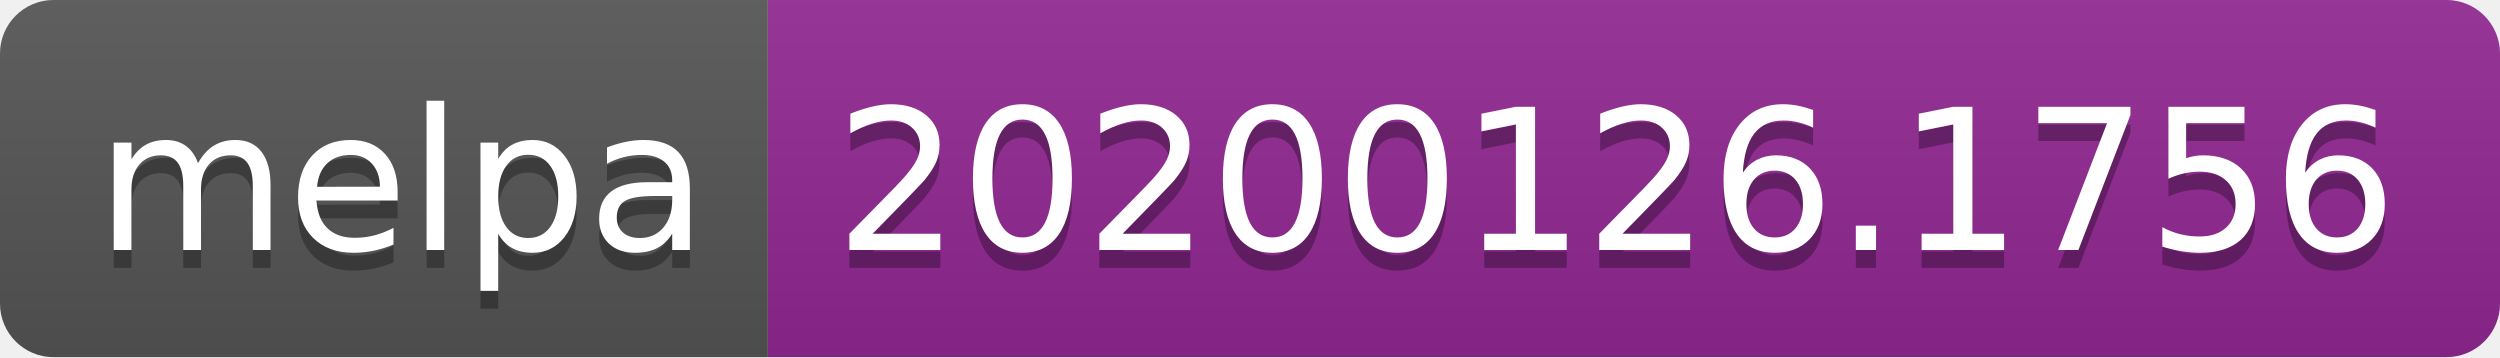
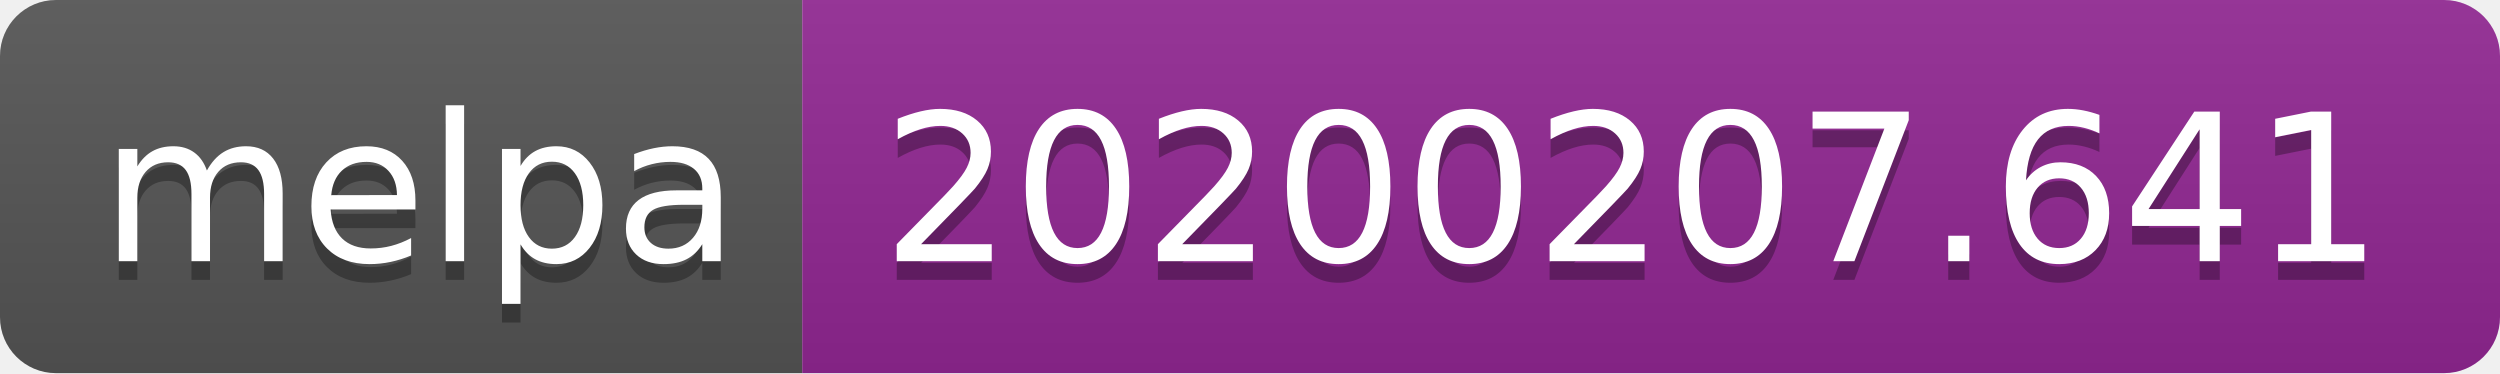
- <svg xmlns="http://www.w3.org/2000/svg" width="140" height="20">
+ <svg xmlns="http://www.w3.org/2000/svg" width="134" height="20">
  <linearGradient id="b" x2="0" y2="100%">
    <stop offset="0" stop-color="#bbb" stop-opacity=".1" />
    <stop offset="1" stop-opacity=".1" />
  </linearGradient>
  <clipPath id="a">
-     <rect width="140" height="20" rx="3" fill="#fff" />
+     <rect width="134" height="20" rx="3" fill="#fff" />
  </clipPath>
  <g clip-path="url(#a)">
    <path fill="#555" d="M0 0h43v20H0z" />
-     <path fill="#922793" d="M43 0h97v20H43z" />
-     <path fill="url(#b)" d="M0 0h140v20H0z" />
+     <path fill="#922793" d="M43 0h91v20H43z" />
+     <path fill="url(#b)" d="M0 0h134v20H0z" />
  </g>
  <g fill="#fff" text-anchor="middle" font-family="DejaVu Sans,Verdana,Geneva,sans-serif" font-size="110">
    <text x="225" y="150" fill="#010101" fill-opacity=".3" transform="scale(.1)" textLength="330">melpa</text>
    <text x="225" y="140" transform="scale(.1)" textLength="330">melpa</text>
-     <text x="905" y="150" fill="#010101" fill-opacity=".3" transform="scale(.1)" textLength="870">20200126.1756</text>
-     <text x="905" y="140" transform="scale(.1)" textLength="870">20200126.1756</text>
+     <text x="875" y="150" fill="#010101" fill-opacity=".3" transform="scale(.1)" textLength="810">20200207.641</text>
+     <text x="875" y="140" transform="scale(.1)" textLength="810">20200207.641</text>
  </g>
</svg>
